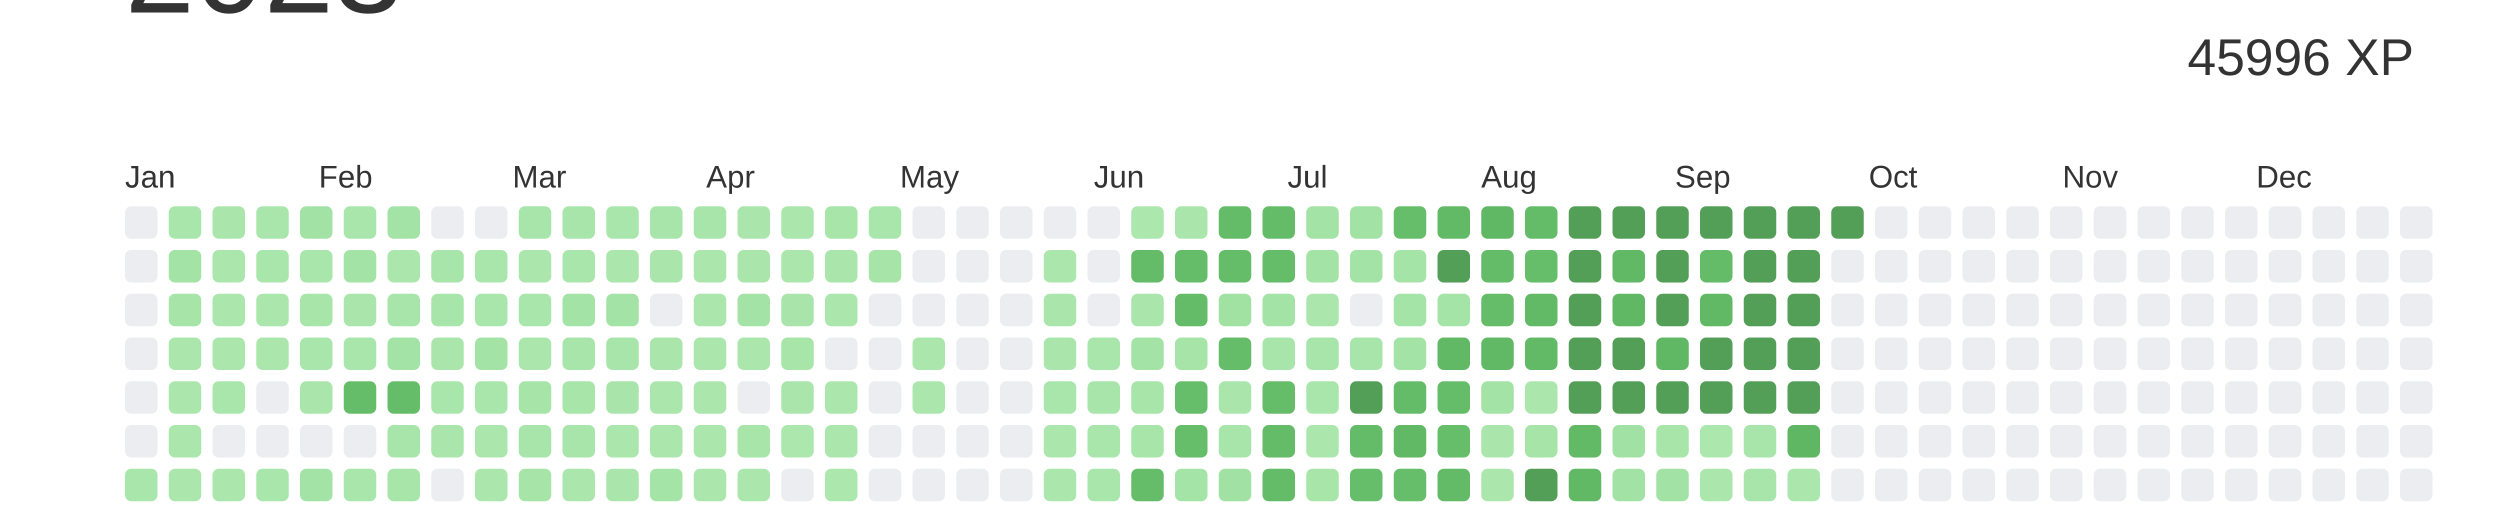
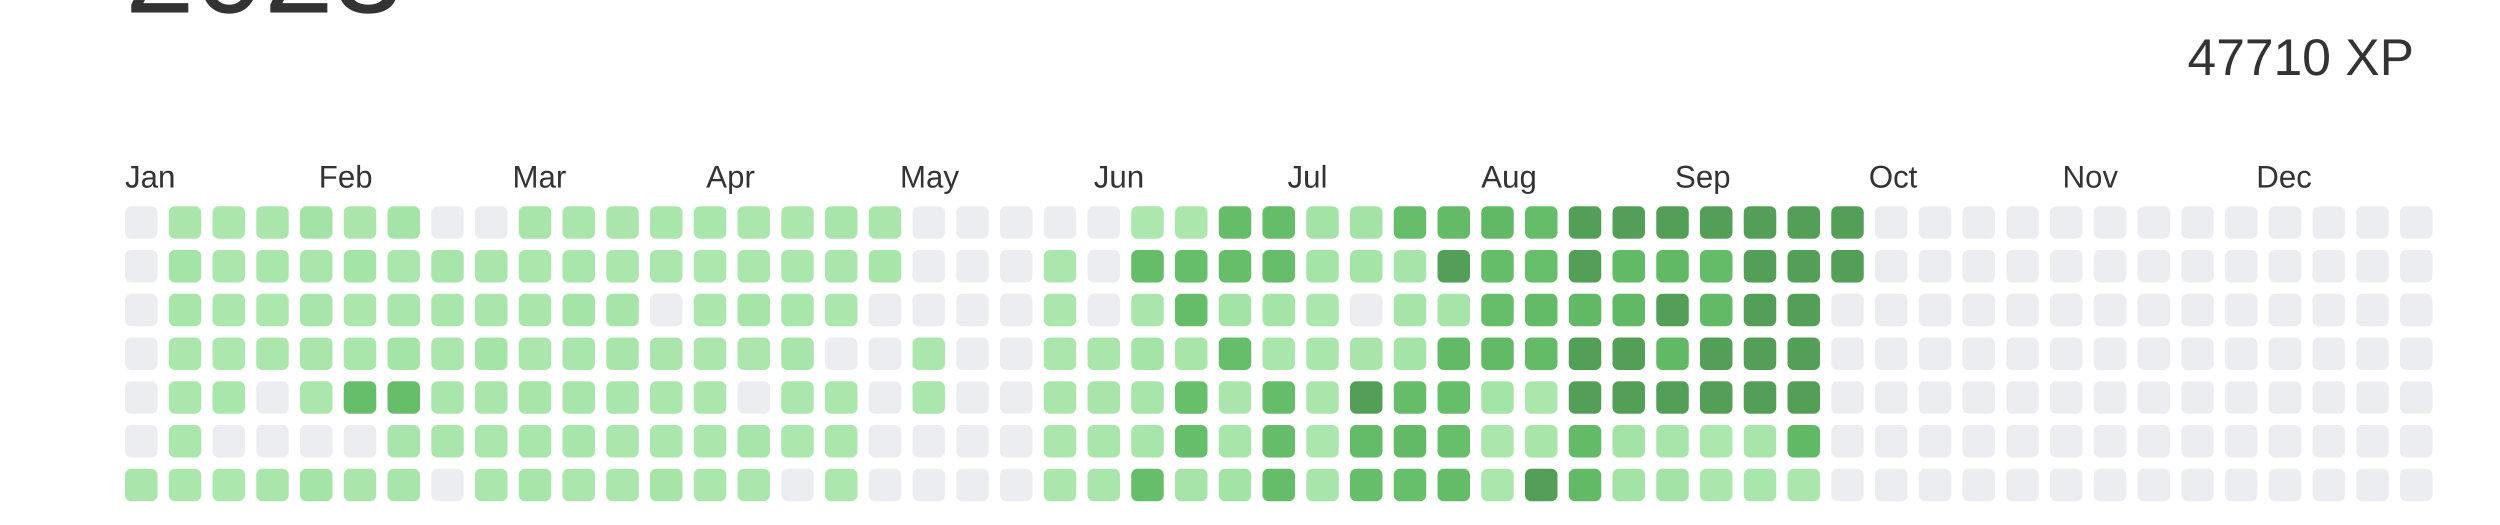
<svg xmlns="http://www.w3.org/2000/svg" baseProfile="full" height="42mm" version="1.1" viewBox="0,0,200,42" width="200mm">
  <defs />
  <rect fill="#ffffff" height="42" width="200" x="0" y="0" />
  <text alignment-baseline="hanging" fill="#333333" style="font-size:10.0px; font-family:Arial;" x="10" y="1">2023</text>
-   <text alignment-baseline="hanging" fill="#333333" style="font-size:4.125px; font-family:Arial;" x="175" y="6">45996 XP</text>
+   <text alignment-baseline="hanging" fill="#333333" style="font-size:4.125px; font-family:Arial;" x="175" y="6">47710 XP</text>
  <text fill="#333333" style="font-size:2.5px; font-family:Arial" x="10.0" y="15">Jan</text>
  <text fill="#333333" style="font-size:2.5px; font-family:Arial" x="25.5" y="15">Feb</text>
  <text fill="#333333" style="font-size:2.5px; font-family:Arial" x="41.0" y="15">Mar</text>
  <text fill="#333333" style="font-size:2.5px; font-family:Arial" x="56.5" y="15">Apr</text>
  <text fill="#333333" style="font-size:2.5px; font-family:Arial" x="72.0" y="15">May</text>
  <text fill="#333333" style="font-size:2.5px; font-family:Arial" x="87.5" y="15">Jun</text>
  <text fill="#333333" style="font-size:2.5px; font-family:Arial" x="103.0" y="15">Jul</text>
  <text fill="#333333" style="font-size:2.5px; font-family:Arial" x="118.5" y="15">Aug</text>
  <text fill="#333333" style="font-size:2.5px; font-family:Arial" x="134.0" y="15">Sep</text>
  <text fill="#333333" style="font-size:2.5px; font-family:Arial" x="149.5" y="15">Oct</text>
  <text fill="#333333" style="font-size:2.5px; font-family:Arial" x="165.0" y="15">Nov</text>
  <text fill="#333333" style="font-size:2.5px; font-family:Arial" x="180.5" y="15">Dec</text>
  <rect fill="#EBEDF0" height="2.6" rx="0.5" ry="0.5" width="2.6" x="10.0" y="16.5" />
  <rect fill="#EBEDF0" height="2.6" rx="0.5" ry="0.5" width="2.6" x="10.0" y="20.0" />
  <rect fill="#EBEDF0" height="2.6" rx="0.5" ry="0.5" width="2.6" x="10.0" y="23.5" />
  <rect fill="#EBEDF0" height="2.6" rx="0.5" ry="0.5" width="2.6" x="10.0" y="27.0" />
  <rect fill="#EBEDF0" height="2.6" rx="0.5" ry="0.5" width="2.6" x="10.0" y="30.5" />
  <rect fill="#EBEDF0" height="2.6" rx="0.5" ry="0.5" width="2.6" x="10.0" y="34.0" />
-   <rect fill="#a9e6ab" height="2.6" rx="0.5" ry="0.5" width="2.6" x="10.0" y="37.5" />
-   <rect fill="#a9e6ab" height="2.6" rx="0.5" ry="0.5" width="2.6" x="13.5" y="16.5" />
-   <rect fill="#a4e3a6" height="2.6" rx="0.5" ry="0.5" width="2.6" x="13.5" y="20.0" />
-   <rect fill="#a6e4a8" height="2.6" rx="0.5" ry="0.5" width="2.6" x="13.5" y="23.5" />
+   <rect fill="#aae6ac" height="2.6" rx="0.5" ry="0.5" width="2.6" x="10.0" y="37.5" />
+   <rect fill="#aae6ac" height="2.6" rx="0.5" ry="0.5" width="2.6" x="13.5" y="16.5" />
+   <rect fill="#a5e4a7" height="2.6" rx="0.5" ry="0.5" width="2.6" x="13.5" y="20.0" />
+   <rect fill="#a7e5a9" height="2.6" rx="0.5" ry="0.5" width="2.6" x="13.5" y="23.5" />
  <rect fill="#abe7ad" height="2.6" rx="0.5" ry="0.5" width="2.6" x="13.5" y="27.0" />
  <rect fill="#abe7ad" height="2.6" rx="0.5" ry="0.5" width="2.6" x="13.5" y="30.5" />
  <rect fill="#abe7ad" height="2.6" rx="0.5" ry="0.5" width="2.6" x="13.5" y="34.0" />
-   <rect fill="#abe6ad" height="2.6" rx="0.5" ry="0.5" width="2.6" x="13.5" y="37.5" />
-   <rect fill="#aae6ac" height="2.6" rx="0.5" ry="0.5" width="2.6" x="17.0" y="16.5" />
+   <rect fill="#abe7ad" height="2.6" rx="0.5" ry="0.5" width="2.6" x="13.5" y="37.5" />
+   <rect fill="#abe6ad" height="2.6" rx="0.5" ry="0.5" width="2.6" x="17.0" y="16.5" />
  <rect fill="#abe6ad" height="2.6" rx="0.5" ry="0.5" width="2.6" x="17.0" y="20.0" />
  <rect fill="#abe7ad" height="2.6" rx="0.5" ry="0.5" width="2.6" x="17.0" y="23.5" />
-   <rect fill="#abe7ad" height="2.6" rx="0.5" ry="0.5" width="2.6" x="17.0" y="27.0" />
+   <rect fill="#ace7ae" height="2.6" rx="0.5" ry="0.5" width="2.6" x="17.0" y="27.0" />
  <rect fill="#a9e6ab" height="2.6" rx="0.5" ry="0.5" width="2.6" x="17.0" y="30.5" />
  <rect fill="#EBEDF0" height="2.6" rx="0.5" ry="0.5" width="2.6" x="17.0" y="34.0" />
-   <rect fill="#abe7ad" height="2.6" rx="0.5" ry="0.5" width="2.6" x="17.0" y="37.5" />
-   <rect fill="#a9e6ab" height="2.6" rx="0.5" ry="0.5" width="2.6" x="20.5" y="16.5" />
+   <rect fill="#ace7ae" height="2.6" rx="0.5" ry="0.5" width="2.6" x="17.0" y="37.5" />
+   <rect fill="#aae6ac" height="2.6" rx="0.5" ry="0.5" width="2.6" x="20.5" y="16.5" />
  <rect fill="#a9e6ab" height="2.6" rx="0.5" ry="0.5" width="2.6" x="20.5" y="20.0" />
-   <rect fill="#abe7ad" height="2.6" rx="0.5" ry="0.5" width="2.6" x="20.5" y="23.5" />
+   <rect fill="#ace7ae" height="2.6" rx="0.5" ry="0.5" width="2.6" x="20.5" y="23.5" />
  <rect fill="#abe7ad" height="2.6" rx="0.5" ry="0.5" width="2.6" x="20.5" y="27.0" />
  <rect fill="#EBEDF0" height="2.6" rx="0.5" ry="0.5" width="2.6" x="20.5" y="30.5" />
  <rect fill="#EBEDF0" height="2.6" rx="0.5" ry="0.5" width="2.6" x="20.5" y="34.0" />
-   <rect fill="#a9e6ab" height="2.6" rx="0.5" ry="0.5" width="2.6" x="20.5" y="37.5" />
-   <rect fill="#a2e3a5" height="2.6" rx="0.5" ry="0.5" width="2.6" x="24.0" y="16.5" />
-   <rect fill="#a9e6ab" height="2.6" rx="0.5" ry="0.5" width="2.6" x="24.0" y="20.0" />
-   <rect fill="#a7e5a9" height="2.6" rx="0.5" ry="0.5" width="2.6" x="24.0" y="23.5" />
-   <rect fill="#a9e6ab" height="2.6" rx="0.5" ry="0.5" width="2.6" x="24.0" y="27.0" />
-   <rect fill="#aae6ac" height="2.6" rx="0.5" ry="0.5" width="2.6" x="24.0" y="30.5" />
+   <rect fill="#aae6ac" height="2.6" rx="0.5" ry="0.5" width="2.6" x="20.5" y="37.5" />
+   <rect fill="#a4e3a6" height="2.6" rx="0.5" ry="0.5" width="2.6" x="24.0" y="16.5" />
+   <rect fill="#aae6ac" height="2.6" rx="0.5" ry="0.5" width="2.6" x="24.0" y="20.0" />
+   <rect fill="#a8e5aa" height="2.6" rx="0.5" ry="0.5" width="2.6" x="24.0" y="23.5" />
+   <rect fill="#aae6ac" height="2.6" rx="0.5" ry="0.5" width="2.6" x="24.0" y="27.0" />
+   <rect fill="#abe6ad" height="2.6" rx="0.5" ry="0.5" width="2.6" x="24.0" y="30.5" />
  <rect fill="#EBEDF0" height="2.6" rx="0.5" ry="0.5" width="2.6" x="24.0" y="34.0" />
-   <rect fill="#a3e3a5" height="2.6" rx="0.5" ry="0.5" width="2.6" x="24.0" y="37.5" />
-   <rect fill="#a9e6ab" height="2.6" rx="0.5" ry="0.5" width="2.6" x="27.5" y="16.5" />
-   <rect fill="#a3e3a5" height="2.6" rx="0.5" ry="0.5" width="2.6" x="27.5" y="20.0" />
-   <rect fill="#aae6ac" height="2.6" rx="0.5" ry="0.5" width="2.6" x="27.5" y="23.5" />
+   <rect fill="#a4e4a7" height="2.6" rx="0.5" ry="0.5" width="2.6" x="24.0" y="37.5" />
+   <rect fill="#aae6ac" height="2.6" rx="0.5" ry="0.5" width="2.6" x="27.5" y="16.5" />
+   <rect fill="#a5e4a7" height="2.6" rx="0.5" ry="0.5" width="2.6" x="27.5" y="20.0" />
+   <rect fill="#abe6ad" height="2.6" rx="0.5" ry="0.5" width="2.6" x="27.5" y="23.5" />
  <rect fill="#a9e6ab" height="2.6" rx="0.5" ry="0.5" width="2.6" x="27.5" y="27.0" />
-   <rect fill="#65bd6a" height="2.6" rx="0.5" ry="0.5" width="2.6" x="27.5" y="30.5" />
+   <rect fill="#66be6a" height="2.6" rx="0.5" ry="0.5" width="2.6" x="27.5" y="30.5" />
  <rect fill="#EBEDF0" height="2.6" rx="0.5" ry="0.5" width="2.6" x="27.5" y="34.0" />
-   <rect fill="#a9e6ab" height="2.6" rx="0.5" ry="0.5" width="2.6" x="27.5" y="37.5" />
-   <rect fill="#a3e3a5" height="2.6" rx="0.5" ry="0.5" width="2.6" x="31.0" y="16.5" />
+   <rect fill="#aae6ac" height="2.6" rx="0.5" ry="0.5" width="2.6" x="27.5" y="37.5" />
+   <rect fill="#a5e4a7" height="2.6" rx="0.5" ry="0.5" width="2.6" x="31.0" y="16.5" />
  <rect fill="#abe7ad" height="2.6" rx="0.5" ry="0.5" width="2.6" x="31.0" y="20.0" />
-   <rect fill="#a8e5aa" height="2.6" rx="0.5" ry="0.5" width="2.6" x="31.0" y="23.5" />
-   <rect fill="#a3e3a5" height="2.6" rx="0.5" ry="0.5" width="2.6" x="31.0" y="27.0" />
-   <rect fill="#65bd6a" height="2.6" rx="0.5" ry="0.5" width="2.6" x="31.0" y="30.5" />
-   <rect fill="#a7e5aa" height="2.6" rx="0.5" ry="0.5" width="2.6" x="31.0" y="34.0" />
-   <rect fill="#a7e5a9" height="2.6" rx="0.5" ry="0.5" width="2.6" x="31.0" y="37.5" />
+   <rect fill="#a9e6ab" height="2.6" rx="0.5" ry="0.5" width="2.6" x="31.0" y="23.5" />
+   <rect fill="#a4e4a7" height="2.6" rx="0.5" ry="0.5" width="2.6" x="31.0" y="27.0" />
+   <rect fill="#66be6a" height="2.6" rx="0.5" ry="0.5" width="2.6" x="31.0" y="30.5" />
+   <rect fill="#a8e5aa" height="2.6" rx="0.5" ry="0.5" width="2.6" x="31.0" y="34.0" />
+   <rect fill="#a7e5aa" height="2.6" rx="0.5" ry="0.5" width="2.6" x="31.0" y="37.5" />
  <rect fill="#EBEDF0" height="2.6" rx="0.5" ry="0.5" width="2.6" x="34.5" y="16.5" />
-   <rect fill="#a8e5aa" height="2.6" rx="0.5" ry="0.5" width="2.6" x="34.5" y="20.0" />
-   <rect fill="#a8e5aa" height="2.6" rx="0.5" ry="0.5" width="2.6" x="34.5" y="23.5" />
-   <rect fill="#aae6ac" height="2.6" rx="0.5" ry="0.5" width="2.6" x="34.5" y="27.0" />
-   <rect fill="#a9e6ab" height="2.6" rx="0.5" ry="0.5" width="2.6" x="34.5" y="30.5" />
+   <rect fill="#a8e5ab" height="2.6" rx="0.5" ry="0.5" width="2.6" x="34.5" y="20.0" />
+   <rect fill="#a9e6ab" height="2.6" rx="0.5" ry="0.5" width="2.6" x="34.5" y="23.5" />
+   <rect fill="#abe6ad" height="2.6" rx="0.5" ry="0.5" width="2.6" x="34.5" y="27.0" />
+   <rect fill="#aae6ac" height="2.6" rx="0.5" ry="0.5" width="2.6" x="34.5" y="30.5" />
  <rect fill="#aae6ac" height="2.6" rx="0.5" ry="0.5" width="2.6" x="34.5" y="34.0" />
  <rect fill="#EBEDF0" height="2.6" rx="0.5" ry="0.5" width="2.6" x="34.5" y="37.5" />
  <rect fill="#EBEDF0" height="2.6" rx="0.5" ry="0.5" width="2.6" x="38.0" y="16.5" />
-   <rect fill="#a9e6ab" height="2.6" rx="0.5" ry="0.5" width="2.6" x="38.0" y="20.0" />
-   <rect fill="#a9e6ac" height="2.6" rx="0.5" ry="0.5" width="2.6" x="38.0" y="23.5" />
-   <rect fill="#a3e3a5" height="2.6" rx="0.5" ry="0.5" width="2.6" x="38.0" y="27.0" />
-   <rect fill="#a9e6ab" height="2.6" rx="0.5" ry="0.5" width="2.6" x="38.0" y="30.5" />
+   <rect fill="#aae6ac" height="2.6" rx="0.5" ry="0.5" width="2.6" x="38.0" y="20.0" />
+   <rect fill="#aae6ac" height="2.6" rx="0.5" ry="0.5" width="2.6" x="38.0" y="23.5" />
+   <rect fill="#a5e4a7" height="2.6" rx="0.5" ry="0.5" width="2.6" x="38.0" y="27.0" />
+   <rect fill="#aae6ac" height="2.6" rx="0.5" ry="0.5" width="2.6" x="38.0" y="30.5" />
  <rect fill="#abe7ad" height="2.6" rx="0.5" ry="0.5" width="2.6" x="38.0" y="34.0" />
  <rect fill="#abe6ad" height="2.6" rx="0.5" ry="0.5" width="2.6" x="38.0" y="37.5" />
-   <rect fill="#a7e5aa" height="2.6" rx="0.5" ry="0.5" width="2.6" x="41.5" y="16.5" />
-   <rect fill="#abe6ad" height="2.6" rx="0.5" ry="0.5" width="2.6" x="41.5" y="20.0" />
-   <rect fill="#a9e6ab" height="2.6" rx="0.5" ry="0.5" width="2.6" x="41.5" y="23.5" />
+   <rect fill="#a8e5aa" height="2.6" rx="0.5" ry="0.5" width="2.6" x="41.5" y="16.5" />
+   <rect fill="#abe7ad" height="2.6" rx="0.5" ry="0.5" width="2.6" x="41.5" y="20.0" />
+   <rect fill="#aae6ac" height="2.6" rx="0.5" ry="0.5" width="2.6" x="41.5" y="23.5" />
  <rect fill="#abe7ad" height="2.6" rx="0.5" ry="0.5" width="2.6" x="41.5" y="27.0" />
-   <rect fill="#a6e4a8" height="2.6" rx="0.5" ry="0.5" width="2.6" x="41.5" y="30.5" />
-   <rect fill="#a8e5aa" height="2.6" rx="0.5" ry="0.5" width="2.6" x="41.5" y="34.0" />
-   <rect fill="#a6e4a8" height="2.6" rx="0.5" ry="0.5" width="2.6" x="41.5" y="37.5" />
-   <rect fill="#a8e5aa" height="2.6" rx="0.5" ry="0.5" width="2.6" x="45.0" y="16.5" />
+   <rect fill="#a7e5a9" height="2.6" rx="0.5" ry="0.5" width="2.6" x="41.5" y="30.5" />
+   <rect fill="#a9e6ab" height="2.6" rx="0.5" ry="0.5" width="2.6" x="41.5" y="34.0" />
+   <rect fill="#a7e5a9" height="2.6" rx="0.5" ry="0.5" width="2.6" x="41.5" y="37.5" />
+   <rect fill="#a9e6ab" height="2.6" rx="0.5" ry="0.5" width="2.6" x="45.0" y="16.5" />
  <rect fill="#a9e6ab" height="2.6" rx="0.5" ry="0.5" width="2.6" x="45.0" y="20.0" />
-   <rect fill="#a3e3a5" height="2.6" rx="0.5" ry="0.5" width="2.6" x="45.0" y="23.5" />
-   <rect fill="#a8e5ab" height="2.6" rx="0.5" ry="0.5" width="2.6" x="45.0" y="27.0" />
-   <rect fill="#a7e5a9" height="2.6" rx="0.5" ry="0.5" width="2.6" x="45.0" y="30.5" />
+   <rect fill="#a4e4a7" height="2.6" rx="0.5" ry="0.5" width="2.6" x="45.0" y="23.5" />
+   <rect fill="#a9e6ab" height="2.6" rx="0.5" ry="0.5" width="2.6" x="45.0" y="27.0" />
+   <rect fill="#a8e5aa" height="2.6" rx="0.5" ry="0.5" width="2.6" x="45.0" y="30.5" />
  <rect fill="#a8e5aa" height="2.6" rx="0.5" ry="0.5" width="2.6" x="45.0" y="34.0" />
  <rect fill="#abe7ad" height="2.6" rx="0.5" ry="0.5" width="2.6" x="45.0" y="37.5" />
-   <rect fill="#a9e6ab" height="2.6" rx="0.5" ry="0.5" width="2.6" x="48.5" y="16.5" />
+   <rect fill="#aae6ac" height="2.6" rx="0.5" ry="0.5" width="2.6" x="48.5" y="16.5" />
  <rect fill="#abe7ad" height="2.6" rx="0.5" ry="0.5" width="2.6" x="48.5" y="20.0" />
-   <rect fill="#a4e3a6" height="2.6" rx="0.5" ry="0.5" width="2.6" x="48.5" y="23.5" />
-   <rect fill="#a7e5aa" height="2.6" rx="0.5" ry="0.5" width="2.6" x="48.5" y="27.0" />
-   <rect fill="#a9e5ab" height="2.6" rx="0.5" ry="0.5" width="2.6" x="48.5" y="30.5" />
+   <rect fill="#a6e4a8" height="2.6" rx="0.5" ry="0.5" width="2.6" x="48.5" y="23.5" />
+   <rect fill="#a8e5aa" height="2.6" rx="0.5" ry="0.5" width="2.6" x="48.5" y="27.0" />
+   <rect fill="#a9e6ab" height="2.6" rx="0.5" ry="0.5" width="2.6" x="48.5" y="30.5" />
  <rect fill="#abe7ad" height="2.6" rx="0.5" ry="0.5" width="2.6" x="48.5" y="34.0" />
-   <rect fill="#aae6ac" height="2.6" rx="0.5" ry="0.5" width="2.6" x="48.5" y="37.5" />
-   <rect fill="#a8e5aa" height="2.6" rx="0.5" ry="0.5" width="2.6" x="52.0" y="16.5" />
-   <rect fill="#aae6ac" height="2.6" rx="0.5" ry="0.5" width="2.6" x="52.0" y="20.0" />
+   <rect fill="#abe6ad" height="2.6" rx="0.5" ry="0.5" width="2.6" x="48.5" y="37.5" />
+   <rect fill="#a9e6ab" height="2.6" rx="0.5" ry="0.5" width="2.6" x="52.0" y="16.5" />
+   <rect fill="#abe6ad" height="2.6" rx="0.5" ry="0.5" width="2.6" x="52.0" y="20.0" />
  <rect fill="#EBEDF0" height="2.6" rx="0.5" ry="0.5" width="2.6" x="52.0" y="23.5" />
  <rect fill="#aae6ac" height="2.6" rx="0.5" ry="0.5" width="2.6" x="52.0" y="27.0" />
  <rect fill="#abe7ad" height="2.6" rx="0.5" ry="0.5" width="2.6" x="52.0" y="30.5" />
  <rect fill="#abe6ad" height="2.6" rx="0.5" ry="0.5" width="2.6" x="52.0" y="34.0" />
-   <rect fill="#a5e4a7" height="2.6" rx="0.5" ry="0.5" width="2.6" x="52.0" y="37.5" />
-   <rect fill="#a8e5aa" height="2.6" rx="0.5" ry="0.5" width="2.6" x="55.5" y="16.5" />
-   <rect fill="#abe7ad" height="2.6" rx="0.5" ry="0.5" width="2.6" x="55.5" y="20.0" />
+   <rect fill="#a6e4a8" height="2.6" rx="0.5" ry="0.5" width="2.6" x="52.0" y="37.5" />
+   <rect fill="#a9e6ab" height="2.6" rx="0.5" ry="0.5" width="2.6" x="55.5" y="16.5" />
+   <rect fill="#ace7ae" height="2.6" rx="0.5" ry="0.5" width="2.6" x="55.5" y="20.0" />
  <rect fill="#abe7ad" height="2.6" rx="0.5" ry="0.5" width="2.6" x="55.5" y="23.5" />
  <rect fill="#abe6ad" height="2.6" rx="0.5" ry="0.5" width="2.6" x="55.5" y="27.0" />
  <rect fill="#abe7ad" height="2.6" rx="0.5" ry="0.5" width="2.6" x="55.5" y="30.5" />
  <rect fill="#abe7ad" height="2.6" rx="0.5" ry="0.5" width="2.6" x="55.5" y="34.0" />
  <rect fill="#abe7ad" height="2.6" rx="0.5" ry="0.5" width="2.6" x="55.5" y="37.5" />
-   <rect fill="#aae6ac" height="2.6" rx="0.5" ry="0.5" width="2.6" x="59.0" y="16.5" />
-   <rect fill="#aae6ac" height="2.6" rx="0.5" ry="0.5" width="2.6" x="59.0" y="20.0" />
-   <rect fill="#a4e3a6" height="2.6" rx="0.5" ry="0.5" width="2.6" x="59.0" y="23.5" />
+   <rect fill="#abe6ad" height="2.6" rx="0.5" ry="0.5" width="2.6" x="59.0" y="16.5" />
+   <rect fill="#abe6ad" height="2.6" rx="0.5" ry="0.5" width="2.6" x="59.0" y="20.0" />
+   <rect fill="#a6e4a8" height="2.6" rx="0.5" ry="0.5" width="2.6" x="59.0" y="23.5" />
  <rect fill="#abe7ad" height="2.6" rx="0.5" ry="0.5" width="2.6" x="59.0" y="27.0" />
  <rect fill="#EBEDF0" height="2.6" rx="0.5" ry="0.5" width="2.6" x="59.0" y="30.5" />
-   <rect fill="#a7e5a9" height="2.6" rx="0.5" ry="0.5" width="2.6" x="59.0" y="34.0" />
+   <rect fill="#a8e5aa" height="2.6" rx="0.5" ry="0.5" width="2.6" x="59.0" y="34.0" />
  <rect fill="#abe7ad" height="2.6" rx="0.5" ry="0.5" width="2.6" x="59.0" y="37.5" />
  <rect fill="#abe7ad" height="2.6" rx="0.5" ry="0.5" width="2.6" x="62.5" y="16.5" />
  <rect fill="#abe7ad" height="2.6" rx="0.5" ry="0.5" width="2.6" x="62.5" y="20.0" />
-   <rect fill="#a9e5ab" height="2.6" rx="0.5" ry="0.5" width="2.6" x="62.5" y="23.5" />
-   <rect fill="#a7e5a9" height="2.6" rx="0.5" ry="0.5" width="2.6" x="62.5" y="27.0" />
-   <rect fill="#aae6ac" height="2.6" rx="0.5" ry="0.5" width="2.6" x="62.5" y="30.5" />
+   <rect fill="#a9e6ab" height="2.6" rx="0.5" ry="0.5" width="2.6" x="62.5" y="23.5" />
+   <rect fill="#a8e5aa" height="2.6" rx="0.5" ry="0.5" width="2.6" x="62.5" y="27.0" />
+   <rect fill="#abe6ad" height="2.6" rx="0.5" ry="0.5" width="2.6" x="62.5" y="30.5" />
  <rect fill="#ace7ae" height="2.6" rx="0.5" ry="0.5" width="2.6" x="62.5" y="34.0" />
  <rect fill="#EBEDF0" height="2.6" rx="0.5" ry="0.5" width="2.6" x="62.5" y="37.5" />
-   <rect fill="#a7e5a9" height="2.6" rx="0.5" ry="0.5" width="2.6" x="66.0" y="16.5" />
+   <rect fill="#a8e5aa" height="2.6" rx="0.5" ry="0.5" width="2.6" x="66.0" y="16.5" />
  <rect fill="#aae6ac" height="2.6" rx="0.5" ry="0.5" width="2.6" x="66.0" y="20.0" />
  <rect fill="#abe7ad" height="2.6" rx="0.5" ry="0.5" width="2.6" x="66.0" y="23.5" />
  <rect fill="#EBEDF0" height="2.6" rx="0.5" ry="0.5" width="2.6" x="66.0" y="27.0" />
-   <rect fill="#abe6ad" height="2.6" rx="0.5" ry="0.5" width="2.6" x="66.0" y="30.5" />
+   <rect fill="#abe7ad" height="2.6" rx="0.5" ry="0.5" width="2.6" x="66.0" y="30.5" />
  <rect fill="#abe6ad" height="2.6" rx="0.5" ry="0.5" width="2.6" x="66.0" y="34.0" />
  <rect fill="#ace7ae" height="2.6" rx="0.5" ry="0.5" width="2.6" x="66.0" y="37.5" />
-   <rect fill="#a9e6ab" height="2.6" rx="0.5" ry="0.5" width="2.6" x="69.5" y="16.5" />
-   <rect fill="#a6e4a8" height="2.6" rx="0.5" ry="0.5" width="2.6" x="69.5" y="20.0" />
+   <rect fill="#aae6ac" height="2.6" rx="0.5" ry="0.5" width="2.6" x="69.5" y="16.5" />
+   <rect fill="#a7e5a9" height="2.6" rx="0.5" ry="0.5" width="2.6" x="69.5" y="20.0" />
  <rect fill="#EBEDF0" height="2.6" rx="0.5" ry="0.5" width="2.6" x="69.5" y="23.5" />
  <rect fill="#EBEDF0" height="2.6" rx="0.5" ry="0.5" width="2.6" x="69.5" y="27.0" />
  <rect fill="#EBEDF0" height="2.6" rx="0.5" ry="0.5" width="2.6" x="69.5" y="30.5" />
  <rect fill="#EBEDF0" height="2.6" rx="0.5" ry="0.5" width="2.6" x="69.5" y="34.0" />
  <rect fill="#EBEDF0" height="2.6" rx="0.5" ry="0.5" width="2.6" x="69.5" y="37.5" />
  <rect fill="#EBEDF0" height="2.6" rx="0.5" ry="0.5" width="2.6" x="73.0" y="16.5" />
  <rect fill="#EBEDF0" height="2.6" rx="0.5" ry="0.5" width="2.6" x="73.0" y="20.0" />
  <rect fill="#EBEDF0" height="2.6" rx="0.5" ry="0.5" width="2.6" x="73.0" y="23.5" />
  <rect fill="#abe7ad" height="2.6" rx="0.5" ry="0.5" width="2.6" x="73.0" y="27.0" />
  <rect fill="#abe7ad" height="2.6" rx="0.5" ry="0.5" width="2.6" x="73.0" y="30.5" />
  <rect fill="#EBEDF0" height="2.6" rx="0.5" ry="0.5" width="2.6" x="73.0" y="34.0" />
  <rect fill="#EBEDF0" height="2.6" rx="0.5" ry="0.5" width="2.6" x="73.0" y="37.5" />
  <rect fill="#EBEDF0" height="2.6" rx="0.5" ry="0.5" width="2.6" x="76.5" y="16.5" />
  <rect fill="#EBEDF0" height="2.6" rx="0.5" ry="0.5" width="2.6" x="76.5" y="20.0" />
  <rect fill="#EBEDF0" height="2.6" rx="0.5" ry="0.5" width="2.6" x="76.5" y="23.5" />
  <rect fill="#EBEDF0" height="2.6" rx="0.5" ry="0.5" width="2.6" x="76.5" y="27.0" />
  <rect fill="#EBEDF0" height="2.6" rx="0.5" ry="0.5" width="2.6" x="76.5" y="30.5" />
  <rect fill="#EBEDF0" height="2.6" rx="0.5" ry="0.5" width="2.6" x="76.5" y="34.0" />
  <rect fill="#EBEDF0" height="2.6" rx="0.5" ry="0.5" width="2.6" x="76.5" y="37.5" />
  <rect fill="#EBEDF0" height="2.6" rx="0.5" ry="0.5" width="2.6" x="80.0" y="16.5" />
  <rect fill="#EBEDF0" height="2.6" rx="0.5" ry="0.5" width="2.6" x="80.0" y="20.0" />
  <rect fill="#EBEDF0" height="2.6" rx="0.5" ry="0.5" width="2.6" x="80.0" y="23.5" />
  <rect fill="#EBEDF0" height="2.6" rx="0.5" ry="0.5" width="2.6" x="80.0" y="27.0" />
  <rect fill="#EBEDF0" height="2.6" rx="0.5" ry="0.5" width="2.6" x="80.0" y="30.5" />
  <rect fill="#EBEDF0" height="2.6" rx="0.5" ry="0.5" width="2.6" x="80.0" y="34.0" />
  <rect fill="#EBEDF0" height="2.6" rx="0.5" ry="0.5" width="2.6" x="80.0" y="37.5" />
  <rect fill="#EBEDF0" height="2.6" rx="0.5" ry="0.5" width="2.6" x="83.5" y="16.5" />
  <rect fill="#abe7ad" height="2.6" rx="0.5" ry="0.5" width="2.6" x="83.5" y="20.0" />
-   <rect fill="#aae6ac" height="2.6" rx="0.5" ry="0.5" width="2.6" x="83.5" y="23.5" />
-   <rect fill="#aae6ac" height="2.6" rx="0.5" ry="0.5" width="2.6" x="83.5" y="27.0" />
-   <rect fill="#a9e6ab" height="2.6" rx="0.5" ry="0.5" width="2.6" x="83.5" y="30.5" />
+   <rect fill="#abe6ad" height="2.6" rx="0.5" ry="0.5" width="2.6" x="83.5" y="23.5" />
+   <rect fill="#abe6ad" height="2.6" rx="0.5" ry="0.5" width="2.6" x="83.5" y="27.0" />
+   <rect fill="#aae6ac" height="2.6" rx="0.5" ry="0.5" width="2.6" x="83.5" y="30.5" />
  <rect fill="#abe6ad" height="2.6" rx="0.5" ry="0.5" width="2.6" x="83.5" y="34.0" />
  <rect fill="#abe7ad" height="2.6" rx="0.5" ry="0.5" width="2.6" x="83.5" y="37.5" />
  <rect fill="#EBEDF0" height="2.6" rx="0.5" ry="0.5" width="2.6" x="87.0" y="16.5" />
  <rect fill="#EBEDF0" height="2.6" rx="0.5" ry="0.5" width="2.6" x="87.0" y="20.0" />
  <rect fill="#EBEDF0" height="2.6" rx="0.5" ry="0.5" width="2.6" x="87.0" y="23.5" />
-   <rect fill="#a9e6ac" height="2.6" rx="0.5" ry="0.5" width="2.6" x="87.0" y="27.0" />
-   <rect fill="#a8e5aa" height="2.6" rx="0.5" ry="0.5" width="2.6" x="87.0" y="30.5" />
+   <rect fill="#aae6ac" height="2.6" rx="0.5" ry="0.5" width="2.6" x="87.0" y="27.0" />
+   <rect fill="#a9e5ab" height="2.6" rx="0.5" ry="0.5" width="2.6" x="87.0" y="30.5" />
  <rect fill="#a9e6ab" height="2.6" rx="0.5" ry="0.5" width="2.6" x="87.0" y="34.0" />
-   <rect fill="#a9e6ab" height="2.6" rx="0.5" ry="0.5" width="2.6" x="87.0" y="37.5" />
+   <rect fill="#aae6ac" height="2.6" rx="0.5" ry="0.5" width="2.6" x="87.0" y="37.5" />
  <rect fill="#ace7ae" height="2.6" rx="0.5" ry="0.5" width="2.6" x="90.5" y="16.5" />
-   <rect fill="#64bc68" height="2.6" rx="0.5" ry="0.5" width="2.6" x="90.5" y="20.0" />
+   <rect fill="#65bd69" height="2.6" rx="0.5" ry="0.5" width="2.6" x="90.5" y="20.0" />
  <rect fill="#aae6ac" height="2.6" rx="0.5" ry="0.5" width="2.6" x="90.5" y="23.5" />
-   <rect fill="#a3e3a5" height="2.6" rx="0.5" ry="0.5" width="2.6" x="90.5" y="27.0" />
-   <rect fill="#a7e5a9" height="2.6" rx="0.5" ry="0.5" width="2.6" x="90.5" y="30.5" />
-   <rect fill="#a7e5a9" height="2.6" rx="0.5" ry="0.5" width="2.6" x="90.5" y="34.0" />
-   <rect fill="#65bd6a" height="2.6" rx="0.5" ry="0.5" width="2.6" x="90.5" y="37.5" />
-   <rect fill="#aae6ac" height="2.6" rx="0.5" ry="0.5" width="2.6" x="94.0" y="16.5" />
-   <rect fill="#65bd6a" height="2.6" rx="0.5" ry="0.5" width="2.6" x="94.0" y="20.0" />
-   <rect fill="#64bc69" height="2.6" rx="0.5" ry="0.5" width="2.6" x="94.0" y="23.5" />
-   <rect fill="#a6e4a8" height="2.6" rx="0.5" ry="0.5" width="2.6" x="94.0" y="27.0" />
-   <rect fill="#66be6b" height="2.6" rx="0.5" ry="0.5" width="2.6" x="94.0" y="30.5" />
-   <rect fill="#66be6a" height="2.6" rx="0.5" ry="0.5" width="2.6" x="94.0" y="34.0" />
-   <rect fill="#a5e4a7" height="2.6" rx="0.5" ry="0.5" width="2.6" x="94.0" y="37.5" />
-   <rect fill="#64bc68" height="2.6" rx="0.5" ry="0.5" width="2.6" x="97.5" y="16.5" />
-   <rect fill="#65bd6a" height="2.6" rx="0.5" ry="0.5" width="2.6" x="97.5" y="20.0" />
-   <rect fill="#a1e2a3" height="2.6" rx="0.5" ry="0.5" width="2.6" x="97.5" y="23.5" />
-   <rect fill="#65bd6a" height="2.6" rx="0.5" ry="0.5" width="2.6" x="97.5" y="27.0" />
+   <rect fill="#a4e4a7" height="2.6" rx="0.5" ry="0.5" width="2.6" x="90.5" y="27.0" />
+   <rect fill="#a8e5aa" height="2.6" rx="0.5" ry="0.5" width="2.6" x="90.5" y="30.5" />
+   <rect fill="#a8e5aa" height="2.6" rx="0.5" ry="0.5" width="2.6" x="90.5" y="34.0" />
+   <rect fill="#66be6b" height="2.6" rx="0.5" ry="0.5" width="2.6" x="90.5" y="37.5" />
+   <rect fill="#abe6ad" height="2.6" rx="0.5" ry="0.5" width="2.6" x="94.0" y="16.5" />
+   <rect fill="#66be6b" height="2.6" rx="0.5" ry="0.5" width="2.6" x="94.0" y="20.0" />
+   <rect fill="#65bd6a" height="2.6" rx="0.5" ry="0.5" width="2.6" x="94.0" y="23.5" />
+   <rect fill="#a7e5a9" height="2.6" rx="0.5" ry="0.5" width="2.6" x="94.0" y="27.0" />
+   <rect fill="#67bf6c" height="2.6" rx="0.5" ry="0.5" width="2.6" x="94.0" y="30.5" />
+   <rect fill="#66be6b" height="2.6" rx="0.5" ry="0.5" width="2.6" x="94.0" y="34.0" />
+   <rect fill="#a6e4a9" height="2.6" rx="0.5" ry="0.5" width="2.6" x="94.0" y="37.5" />
+   <rect fill="#65bc69" height="2.6" rx="0.5" ry="0.5" width="2.6" x="97.5" y="16.5" />
+   <rect fill="#66be6b" height="2.6" rx="0.5" ry="0.5" width="2.6" x="97.5" y="20.0" />
+   <rect fill="#a3e3a5" height="2.6" rx="0.5" ry="0.5" width="2.6" x="97.5" y="23.5" />
+   <rect fill="#66be6b" height="2.6" rx="0.5" ry="0.5" width="2.6" x="97.5" y="27.0" />
  <rect fill="#aae6ac" height="2.6" rx="0.5" ry="0.5" width="2.6" x="97.5" y="30.5" />
  <rect fill="#a8e5aa" height="2.6" rx="0.5" ry="0.5" width="2.6" x="97.5" y="34.0" />
-   <rect fill="#a1e2a4" height="2.6" rx="0.5" ry="0.5" width="2.6" x="97.5" y="37.5" />
-   <rect fill="#64bc69" height="2.6" rx="0.5" ry="0.5" width="2.6" x="101.0" y="16.5" />
-   <rect fill="#65bd6a" height="2.6" rx="0.5" ry="0.5" width="2.6" x="101.0" y="20.0" />
-   <rect fill="#a3e3a5" height="2.6" rx="0.5" ry="0.5" width="2.6" x="101.0" y="23.5" />
-   <rect fill="#a8e5aa" height="2.6" rx="0.5" ry="0.5" width="2.6" x="101.0" y="27.0" />
-   <rect fill="#65bc69" height="2.6" rx="0.5" ry="0.5" width="2.6" x="101.0" y="30.5" />
-   <rect fill="#64bb68" height="2.6" rx="0.5" ry="0.5" width="2.6" x="101.0" y="34.0" />
-   <rect fill="#64bc69" height="2.6" rx="0.5" ry="0.5" width="2.6" x="101.0" y="37.5" />
-   <rect fill="#a3e3a5" height="2.6" rx="0.5" ry="0.5" width="2.6" x="104.5" y="16.5" />
-   <rect fill="#a4e3a6" height="2.6" rx="0.5" ry="0.5" width="2.6" x="104.5" y="20.0" />
+   <rect fill="#a3e3a5" height="2.6" rx="0.5" ry="0.5" width="2.6" x="97.5" y="37.5" />
+   <rect fill="#65bd6a" height="2.6" rx="0.5" ry="0.5" width="2.6" x="101.0" y="16.5" />
+   <rect fill="#66be6b" height="2.6" rx="0.5" ry="0.5" width="2.6" x="101.0" y="20.0" />
+   <rect fill="#a5e4a7" height="2.6" rx="0.5" ry="0.5" width="2.6" x="101.0" y="23.5" />
+   <rect fill="#a9e6ab" height="2.6" rx="0.5" ry="0.5" width="2.6" x="101.0" y="27.0" />
+   <rect fill="#65bd6a" height="2.6" rx="0.5" ry="0.5" width="2.6" x="101.0" y="30.5" />
+   <rect fill="#65bc69" height="2.6" rx="0.5" ry="0.5" width="2.6" x="101.0" y="34.0" />
+   <rect fill="#65bd6a" height="2.6" rx="0.5" ry="0.5" width="2.6" x="101.0" y="37.5" />
+   <rect fill="#a4e3a6" height="2.6" rx="0.5" ry="0.5" width="2.6" x="104.5" y="16.5" />
+   <rect fill="#a5e4a7" height="2.6" rx="0.5" ry="0.5" width="2.6" x="104.5" y="20.0" />
  <rect fill="#abe7ad" height="2.6" rx="0.5" ry="0.5" width="2.6" x="104.5" y="23.5" />
-   <rect fill="#a8e5aa" height="2.6" rx="0.5" ry="0.5" width="2.6" x="104.5" y="27.0" />
-   <rect fill="#a9e6ab" height="2.6" rx="0.5" ry="0.5" width="2.6" x="104.5" y="30.5" />
+   <rect fill="#a9e6ab" height="2.6" rx="0.5" ry="0.5" width="2.6" x="104.5" y="27.0" />
+   <rect fill="#aae6ac" height="2.6" rx="0.5" ry="0.5" width="2.6" x="104.5" y="30.5" />
  <rect fill="#abe7ad" height="2.6" rx="0.5" ry="0.5" width="2.6" x="104.5" y="34.0" />
-   <rect fill="#a7e5a9" height="2.6" rx="0.5" ry="0.5" width="2.6" x="104.5" y="37.5" />
-   <rect fill="#a2e2a4" height="2.6" rx="0.5" ry="0.5" width="2.6" x="108.0" y="16.5" />
-   <rect fill="#a4e3a6" height="2.6" rx="0.5" ry="0.5" width="2.6" x="108.0" y="20.0" />
+   <rect fill="#a7e5aa" height="2.6" rx="0.5" ry="0.5" width="2.6" x="104.5" y="37.5" />
+   <rect fill="#a4e3a6" height="2.6" rx="0.5" ry="0.5" width="2.6" x="108.0" y="16.5" />
+   <rect fill="#a5e4a7" height="2.6" rx="0.5" ry="0.5" width="2.6" x="108.0" y="20.0" />
  <rect fill="#EBEDF0" height="2.6" rx="0.5" ry="0.5" width="2.6" x="108.0" y="23.5" />
-   <rect fill="#a8e5aa" height="2.6" rx="0.5" ry="0.5" width="2.6" x="108.0" y="27.0" />
+   <rect fill="#a9e5ab" height="2.6" rx="0.5" ry="0.5" width="2.6" x="108.0" y="27.0" />
  <rect fill="#549F57" height="2.6" rx="0.5" ry="0.5" width="2.6" x="108.0" y="30.5" />
-   <rect fill="#64bb68" height="2.6" rx="0.5" ry="0.5" width="2.6" x="108.0" y="34.0" />
+   <rect fill="#64bc69" height="2.6" rx="0.5" ry="0.5" width="2.6" x="108.0" y="34.0" />
  <rect fill="#66be6b" height="2.6" rx="0.5" ry="0.5" width="2.6" x="108.0" y="37.5" />
-   <rect fill="#66bd6a" height="2.6" rx="0.5" ry="0.5" width="2.6" x="111.5" y="16.5" />
-   <rect fill="#a5e4a7" height="2.6" rx="0.5" ry="0.5" width="2.6" x="111.5" y="20.0" />
-   <rect fill="#a4e4a7" height="2.6" rx="0.5" ry="0.5" width="2.6" x="111.5" y="23.5" />
-   <rect fill="#a3e3a5" height="2.6" rx="0.5" ry="0.5" width="2.6" x="111.5" y="27.0" />
-   <rect fill="#64bc69" height="2.6" rx="0.5" ry="0.5" width="2.6" x="111.5" y="30.5" />
-   <rect fill="#61b865" height="2.6" rx="0.5" ry="0.5" width="2.6" x="111.5" y="34.0" />
-   <rect fill="#66be6b" height="2.6" rx="0.5" ry="0.5" width="2.6" x="111.5" y="37.5" />
-   <rect fill="#62ba67" height="2.6" rx="0.5" ry="0.5" width="2.6" x="115.0" y="16.5" />
+   <rect fill="#66be6b" height="2.6" rx="0.5" ry="0.5" width="2.6" x="111.5" y="16.5" />
+   <rect fill="#a6e4a9" height="2.6" rx="0.5" ry="0.5" width="2.6" x="111.5" y="20.0" />
+   <rect fill="#a6e4a8" height="2.6" rx="0.5" ry="0.5" width="2.6" x="111.5" y="23.5" />
+   <rect fill="#a4e4a7" height="2.6" rx="0.5" ry="0.5" width="2.6" x="111.5" y="27.0" />
+   <rect fill="#65bd6a" height="2.6" rx="0.5" ry="0.5" width="2.6" x="111.5" y="30.5" />
+   <rect fill="#62ba67" height="2.6" rx="0.5" ry="0.5" width="2.6" x="111.5" y="34.0" />
+   <rect fill="#67bf6b" height="2.6" rx="0.5" ry="0.5" width="2.6" x="111.5" y="37.5" />
+   <rect fill="#63bb68" height="2.6" rx="0.5" ry="0.5" width="2.6" x="115.0" y="16.5" />
  <rect fill="#549F57" height="2.6" rx="0.5" ry="0.5" width="2.6" x="115.0" y="20.0" />
-   <rect fill="#a5e4a7" height="2.6" rx="0.5" ry="0.5" width="2.6" x="115.0" y="23.5" />
-   <rect fill="#61b966" height="2.6" rx="0.5" ry="0.5" width="2.6" x="115.0" y="27.0" />
-   <rect fill="#65bd6a" height="2.6" rx="0.5" ry="0.5" width="2.6" x="115.0" y="30.5" />
-   <rect fill="#66be6b" height="2.6" rx="0.5" ry="0.5" width="2.6" x="115.0" y="34.0" />
-   <rect fill="#63bb68" height="2.6" rx="0.5" ry="0.5" width="2.6" x="115.0" y="37.5" />
-   <rect fill="#60b764" height="2.6" rx="0.5" ry="0.5" width="2.6" x="118.5" y="16.5" />
-   <rect fill="#64bc69" height="2.6" rx="0.5" ry="0.5" width="2.6" x="118.5" y="20.0" />
-   <rect fill="#65bd6a" height="2.6" rx="0.5" ry="0.5" width="2.6" x="118.5" y="23.5" />
-   <rect fill="#61b865" height="2.6" rx="0.5" ry="0.5" width="2.6" x="118.5" y="27.0" />
-   <rect fill="#a4e3a6" height="2.6" rx="0.5" ry="0.5" width="2.6" x="118.5" y="30.5" />
-   <rect fill="#aae6ac" height="2.6" rx="0.5" ry="0.5" width="2.6" x="118.5" y="34.0" />
+   <rect fill="#a6e4a8" height="2.6" rx="0.5" ry="0.5" width="2.6" x="115.0" y="23.5" />
+   <rect fill="#62ba67" height="2.6" rx="0.5" ry="0.5" width="2.6" x="115.0" y="27.0" />
+   <rect fill="#66be6b" height="2.6" rx="0.5" ry="0.5" width="2.6" x="115.0" y="30.5" />
+   <rect fill="#67bf6b" height="2.6" rx="0.5" ry="0.5" width="2.6" x="115.0" y="34.0" />
+   <rect fill="#64bc69" height="2.6" rx="0.5" ry="0.5" width="2.6" x="115.0" y="37.5" />
+   <rect fill="#61b966" height="2.6" rx="0.5" ry="0.5" width="2.6" x="118.5" y="16.5" />
+   <rect fill="#65bd6a" height="2.6" rx="0.5" ry="0.5" width="2.6" x="118.5" y="20.0" />
+   <rect fill="#66bd6a" height="2.6" rx="0.5" ry="0.5" width="2.6" x="118.5" y="23.5" />
+   <rect fill="#62ba67" height="2.6" rx="0.5" ry="0.5" width="2.6" x="118.5" y="27.0" />
+   <rect fill="#a5e4a7" height="2.6" rx="0.5" ry="0.5" width="2.6" x="118.5" y="30.5" />
+   <rect fill="#abe6ad" height="2.6" rx="0.5" ry="0.5" width="2.6" x="118.5" y="34.0" />
  <rect fill="#abe7ad" height="2.6" rx="0.5" ry="0.5" width="2.6" x="118.5" y="37.5" />
-   <rect fill="#64bc69" height="2.6" rx="0.5" ry="0.5" width="2.6" x="122.0" y="16.5" />
-   <rect fill="#66be6b" height="2.6" rx="0.5" ry="0.5" width="2.6" x="122.0" y="20.0" />
-   <rect fill="#62ba67" height="2.6" rx="0.5" ry="0.5" width="2.6" x="122.0" y="23.5" />
-   <rect fill="#62ba67" height="2.6" rx="0.5" ry="0.5" width="2.6" x="122.0" y="27.0" />
+   <rect fill="#65bd6a" height="2.6" rx="0.5" ry="0.5" width="2.6" x="122.0" y="16.5" />
+   <rect fill="#67bf6b" height="2.6" rx="0.5" ry="0.5" width="2.6" x="122.0" y="20.0" />
+   <rect fill="#63bb68" height="2.6" rx="0.5" ry="0.5" width="2.6" x="122.0" y="23.5" />
+   <rect fill="#63bb68" height="2.6" rx="0.5" ry="0.5" width="2.6" x="122.0" y="27.0" />
  <rect fill="#abe7ad" height="2.6" rx="0.5" ry="0.5" width="2.6" x="122.0" y="30.5" />
-   <rect fill="#a6e4a8" height="2.6" rx="0.5" ry="0.5" width="2.6" x="122.0" y="34.0" />
+   <rect fill="#a7e5a9" height="2.6" rx="0.5" ry="0.5" width="2.6" x="122.0" y="34.0" />
  <rect fill="#549F57" height="2.6" rx="0.5" ry="0.5" width="2.6" x="122.0" y="37.5" />
  <rect fill="#549F57" height="2.6" rx="0.5" ry="0.5" width="2.6" x="125.5" y="16.5" />
  <rect fill="#549F57" height="2.6" rx="0.5" ry="0.5" width="2.6" x="125.5" y="20.0" />
-   <rect fill="#549F57" height="2.6" rx="0.5" ry="0.5" width="2.6" x="125.5" y="23.5" />
+   <rect fill="#61b966" height="2.6" rx="0.5" ry="0.5" width="2.6" x="125.5" y="23.5" />
  <rect fill="#549F57" height="2.6" rx="0.5" ry="0.5" width="2.6" x="125.5" y="27.0" />
  <rect fill="#549F57" height="2.6" rx="0.5" ry="0.5" width="2.6" x="125.5" y="30.5" />
-   <rect fill="#62ba67" height="2.6" rx="0.5" ry="0.5" width="2.6" x="125.5" y="34.0" />
-   <rect fill="#61b865" height="2.6" rx="0.5" ry="0.5" width="2.6" x="125.5" y="37.5" />
+   <rect fill="#63bb68" height="2.6" rx="0.5" ry="0.5" width="2.6" x="125.5" y="34.0" />
+   <rect fill="#62ba67" height="2.6" rx="0.5" ry="0.5" width="2.6" x="125.5" y="37.5" />
  <rect fill="#549F57" height="2.6" rx="0.5" ry="0.5" width="2.6" x="129.0" y="16.5" />
-   <rect fill="#61b865" height="2.6" rx="0.5" ry="0.5" width="2.6" x="129.0" y="20.0" />
-   <rect fill="#60b764" height="2.6" rx="0.5" ry="0.5" width="2.6" x="129.0" y="23.5" />
+   <rect fill="#62ba67" height="2.6" rx="0.5" ry="0.5" width="2.6" x="129.0" y="20.0" />
+   <rect fill="#61b966" height="2.6" rx="0.5" ry="0.5" width="2.6" x="129.0" y="23.5" />
  <rect fill="#549F57" height="2.6" rx="0.5" ry="0.5" width="2.6" x="129.0" y="27.0" />
  <rect fill="#549F57" height="2.6" rx="0.5" ry="0.5" width="2.6" x="129.0" y="30.5" />
-   <rect fill="#a1e2a4" height="2.6" rx="0.5" ry="0.5" width="2.6" x="129.0" y="34.0" />
-   <rect fill="#a2e3a5" height="2.6" rx="0.5" ry="0.5" width="2.6" x="129.0" y="37.5" />
+   <rect fill="#a3e3a5" height="2.6" rx="0.5" ry="0.5" width="2.6" x="129.0" y="34.0" />
+   <rect fill="#a4e3a6" height="2.6" rx="0.5" ry="0.5" width="2.6" x="129.0" y="37.5" />
  <rect fill="#549F57" height="2.6" rx="0.5" ry="0.5" width="2.6" x="132.5" y="16.5" />
-   <rect fill="#549F57" height="2.6" rx="0.5" ry="0.5" width="2.6" x="132.5" y="20.0" />
+   <rect fill="#61b966" height="2.6" rx="0.5" ry="0.5" width="2.6" x="132.5" y="20.0" />
  <rect fill="#549F57" height="2.6" rx="0.5" ry="0.5" width="2.6" x="132.5" y="23.5" />
-   <rect fill="#60b764" height="2.6" rx="0.5" ry="0.5" width="2.6" x="132.5" y="27.0" />
+   <rect fill="#61b966" height="2.6" rx="0.5" ry="0.5" width="2.6" x="132.5" y="27.0" />
  <rect fill="#549F57" height="2.6" rx="0.5" ry="0.5" width="2.6" x="132.5" y="30.5" />
-   <rect fill="#a7e5a9" height="2.6" rx="0.5" ry="0.5" width="2.6" x="132.5" y="34.0" />
-   <rect fill="#a2e2a4" height="2.6" rx="0.5" ry="0.5" width="2.6" x="132.5" y="37.5" />
+   <rect fill="#a8e5aa" height="2.6" rx="0.5" ry="0.5" width="2.6" x="132.5" y="34.0" />
+   <rect fill="#a4e3a6" height="2.6" rx="0.5" ry="0.5" width="2.6" x="132.5" y="37.5" />
  <rect fill="#549F57" height="2.6" rx="0.5" ry="0.5" width="2.6" x="136.0" y="16.5" />
-   <rect fill="#64bb68" height="2.6" rx="0.5" ry="0.5" width="2.6" x="136.0" y="20.0" />
-   <rect fill="#61b966" height="2.6" rx="0.5" ry="0.5" width="2.6" x="136.0" y="23.5" />
+   <rect fill="#64bc69" height="2.6" rx="0.5" ry="0.5" width="2.6" x="136.0" y="20.0" />
+   <rect fill="#62ba67" height="2.6" rx="0.5" ry="0.5" width="2.6" x="136.0" y="23.5" />
  <rect fill="#549F57" height="2.6" rx="0.5" ry="0.5" width="2.6" x="136.0" y="27.0" />
  <rect fill="#549F57" height="2.6" rx="0.5" ry="0.5" width="2.6" x="136.0" y="30.5" />
  <rect fill="#ace7ae" height="2.6" rx="0.5" ry="0.5" width="2.6" x="136.0" y="34.0" />
  <rect fill="#abe6ad" height="2.6" rx="0.5" ry="0.5" width="2.6" x="136.0" y="37.5" />
  <rect fill="#549F57" height="2.6" rx="0.5" ry="0.5" width="2.6" x="139.5" y="16.5" />
  <rect fill="#549F57" height="2.6" rx="0.5" ry="0.5" width="2.6" x="139.5" y="20.0" />
  <rect fill="#549F57" height="2.6" rx="0.5" ry="0.5" width="2.6" x="139.5" y="23.5" />
  <rect fill="#549F57" height="2.6" rx="0.5" ry="0.5" width="2.6" x="139.5" y="27.0" />
  <rect fill="#549F57" height="2.6" rx="0.5" ry="0.5" width="2.6" x="139.5" y="30.5" />
-   <rect fill="#a8e5aa" height="2.6" rx="0.5" ry="0.5" width="2.6" x="139.5" y="34.0" />
-   <rect fill="#a8e5aa" height="2.6" rx="0.5" ry="0.5" width="2.6" x="139.5" y="37.5" />
+   <rect fill="#a8e5ab" height="2.6" rx="0.5" ry="0.5" width="2.6" x="139.5" y="34.0" />
+   <rect fill="#a9e6ab" height="2.6" rx="0.5" ry="0.5" width="2.6" x="139.5" y="37.5" />
  <rect fill="#549F57" height="2.6" rx="0.5" ry="0.5" width="2.6" x="143.0" y="16.5" />
  <rect fill="#549F57" height="2.6" rx="0.5" ry="0.5" width="2.6" x="143.0" y="20.0" />
  <rect fill="#549F57" height="2.6" rx="0.5" ry="0.5" width="2.6" x="143.0" y="23.5" />
  <rect fill="#549F57" height="2.6" rx="0.5" ry="0.5" width="2.6" x="143.0" y="27.0" />
  <rect fill="#549F57" height="2.6" rx="0.5" ry="0.5" width="2.6" x="143.0" y="30.5" />
-   <rect fill="#5fb764" height="2.6" rx="0.5" ry="0.5" width="2.6" x="143.0" y="34.0" />
+   <rect fill="#61b966" height="2.6" rx="0.5" ry="0.5" width="2.6" x="143.0" y="34.0" />
  <rect fill="#abe7ad" height="2.6" rx="0.5" ry="0.5" width="2.6" x="143.0" y="37.5" />
  <rect fill="#549F57" height="2.6" rx="0.5" ry="0.5" width="2.6" x="146.5" y="16.5" />
-   <rect fill="#EBEDF0" height="2.6" rx="0.5" ry="0.5" width="2.6" x="146.5" y="20.0" />
+   <rect fill="#549F57" height="2.6" rx="0.5" ry="0.5" width="2.6" x="146.5" y="20.0" />
  <rect fill="#EBEDF0" height="2.6" rx="0.5" ry="0.5" width="2.6" x="146.5" y="23.5" />
  <rect fill="#EBEDF0" height="2.6" rx="0.5" ry="0.5" width="2.6" x="146.5" y="27.0" />
  <rect fill="#EBEDF0" height="2.6" rx="0.5" ry="0.5" width="2.6" x="146.5" y="30.5" />
  <rect fill="#EBEDF0" height="2.6" rx="0.5" ry="0.5" width="2.6" x="146.5" y="34.0" />
  <rect fill="#EBEDF0" height="2.6" rx="0.5" ry="0.5" width="2.6" x="146.5" y="37.5" />
  <rect fill="#EBEDF0" height="2.6" rx="0.5" ry="0.5" width="2.6" x="150.0" y="16.5" />
  <rect fill="#EBEDF0" height="2.6" rx="0.5" ry="0.5" width="2.6" x="150.0" y="20.0" />
  <rect fill="#EBEDF0" height="2.6" rx="0.5" ry="0.5" width="2.6" x="150.0" y="23.5" />
  <rect fill="#EBEDF0" height="2.6" rx="0.5" ry="0.5" width="2.6" x="150.0" y="27.0" />
  <rect fill="#EBEDF0" height="2.6" rx="0.5" ry="0.5" width="2.6" x="150.0" y="30.5" />
  <rect fill="#EBEDF0" height="2.6" rx="0.5" ry="0.5" width="2.6" x="150.0" y="34.0" />
  <rect fill="#EBEDF0" height="2.6" rx="0.5" ry="0.5" width="2.6" x="150.0" y="37.5" />
  <rect fill="#EBEDF0" height="2.6" rx="0.5" ry="0.5" width="2.6" x="153.5" y="16.5" />
  <rect fill="#EBEDF0" height="2.6" rx="0.5" ry="0.5" width="2.6" x="153.5" y="20.0" />
  <rect fill="#EBEDF0" height="2.6" rx="0.5" ry="0.5" width="2.6" x="153.5" y="23.5" />
  <rect fill="#EBEDF0" height="2.6" rx="0.5" ry="0.5" width="2.6" x="153.5" y="27.0" />
  <rect fill="#EBEDF0" height="2.6" rx="0.5" ry="0.5" width="2.6" x="153.5" y="30.5" />
  <rect fill="#EBEDF0" height="2.6" rx="0.5" ry="0.5" width="2.6" x="153.5" y="34.0" />
  <rect fill="#EBEDF0" height="2.6" rx="0.5" ry="0.5" width="2.6" x="153.5" y="37.5" />
  <rect fill="#EBEDF0" height="2.6" rx="0.5" ry="0.5" width="2.6" x="157.0" y="16.5" />
  <rect fill="#EBEDF0" height="2.6" rx="0.5" ry="0.5" width="2.6" x="157.0" y="20.0" />
  <rect fill="#EBEDF0" height="2.6" rx="0.5" ry="0.5" width="2.6" x="157.0" y="23.5" />
  <rect fill="#EBEDF0" height="2.6" rx="0.5" ry="0.5" width="2.6" x="157.0" y="27.0" />
  <rect fill="#EBEDF0" height="2.6" rx="0.5" ry="0.5" width="2.6" x="157.0" y="30.5" />
  <rect fill="#EBEDF0" height="2.6" rx="0.5" ry="0.5" width="2.6" x="157.0" y="34.0" />
  <rect fill="#EBEDF0" height="2.6" rx="0.5" ry="0.5" width="2.6" x="157.0" y="37.5" />
  <rect fill="#EBEDF0" height="2.6" rx="0.5" ry="0.5" width="2.6" x="160.5" y="16.5" />
  <rect fill="#EBEDF0" height="2.6" rx="0.5" ry="0.5" width="2.6" x="160.5" y="20.0" />
  <rect fill="#EBEDF0" height="2.6" rx="0.5" ry="0.5" width="2.6" x="160.5" y="23.5" />
  <rect fill="#EBEDF0" height="2.6" rx="0.5" ry="0.5" width="2.6" x="160.5" y="27.0" />
  <rect fill="#EBEDF0" height="2.6" rx="0.5" ry="0.5" width="2.6" x="160.5" y="30.5" />
  <rect fill="#EBEDF0" height="2.6" rx="0.5" ry="0.5" width="2.6" x="160.5" y="34.0" />
  <rect fill="#EBEDF0" height="2.6" rx="0.5" ry="0.5" width="2.6" x="160.5" y="37.5" />
  <rect fill="#EBEDF0" height="2.6" rx="0.5" ry="0.5" width="2.6" x="164.0" y="16.5" />
  <rect fill="#EBEDF0" height="2.6" rx="0.5" ry="0.5" width="2.6" x="164.0" y="20.0" />
  <rect fill="#EBEDF0" height="2.6" rx="0.5" ry="0.5" width="2.6" x="164.0" y="23.5" />
  <rect fill="#EBEDF0" height="2.6" rx="0.5" ry="0.5" width="2.6" x="164.0" y="27.0" />
  <rect fill="#EBEDF0" height="2.6" rx="0.5" ry="0.5" width="2.6" x="164.0" y="30.5" />
  <rect fill="#EBEDF0" height="2.6" rx="0.5" ry="0.5" width="2.6" x="164.0" y="34.0" />
  <rect fill="#EBEDF0" height="2.6" rx="0.5" ry="0.5" width="2.6" x="164.0" y="37.5" />
  <rect fill="#EBEDF0" height="2.6" rx="0.5" ry="0.5" width="2.6" x="167.5" y="16.5" />
  <rect fill="#EBEDF0" height="2.6" rx="0.5" ry="0.5" width="2.6" x="167.5" y="20.0" />
  <rect fill="#EBEDF0" height="2.6" rx="0.5" ry="0.5" width="2.6" x="167.5" y="23.5" />
  <rect fill="#EBEDF0" height="2.6" rx="0.5" ry="0.5" width="2.6" x="167.5" y="27.0" />
  <rect fill="#EBEDF0" height="2.6" rx="0.5" ry="0.5" width="2.6" x="167.5" y="30.5" />
  <rect fill="#EBEDF0" height="2.6" rx="0.5" ry="0.5" width="2.6" x="167.5" y="34.0" />
  <rect fill="#EBEDF0" height="2.6" rx="0.5" ry="0.5" width="2.6" x="167.5" y="37.5" />
  <rect fill="#EBEDF0" height="2.6" rx="0.5" ry="0.5" width="2.6" x="171.0" y="16.5" />
  <rect fill="#EBEDF0" height="2.6" rx="0.5" ry="0.5" width="2.6" x="171.0" y="20.0" />
  <rect fill="#EBEDF0" height="2.6" rx="0.5" ry="0.5" width="2.6" x="171.0" y="23.5" />
  <rect fill="#EBEDF0" height="2.6" rx="0.5" ry="0.5" width="2.6" x="171.0" y="27.0" />
  <rect fill="#EBEDF0" height="2.6" rx="0.5" ry="0.5" width="2.6" x="171.0" y="30.5" />
  <rect fill="#EBEDF0" height="2.6" rx="0.5" ry="0.5" width="2.6" x="171.0" y="34.0" />
  <rect fill="#EBEDF0" height="2.6" rx="0.5" ry="0.5" width="2.6" x="171.0" y="37.5" />
  <rect fill="#EBEDF0" height="2.6" rx="0.5" ry="0.5" width="2.6" x="174.5" y="16.5" />
  <rect fill="#EBEDF0" height="2.6" rx="0.5" ry="0.5" width="2.6" x="174.5" y="20.0" />
  <rect fill="#EBEDF0" height="2.6" rx="0.5" ry="0.5" width="2.6" x="174.5" y="23.5" />
  <rect fill="#EBEDF0" height="2.6" rx="0.5" ry="0.5" width="2.6" x="174.5" y="27.0" />
  <rect fill="#EBEDF0" height="2.6" rx="0.5" ry="0.5" width="2.6" x="174.5" y="30.5" />
  <rect fill="#EBEDF0" height="2.6" rx="0.5" ry="0.5" width="2.6" x="174.5" y="34.0" />
  <rect fill="#EBEDF0" height="2.6" rx="0.5" ry="0.5" width="2.6" x="174.5" y="37.5" />
  <rect fill="#EBEDF0" height="2.6" rx="0.5" ry="0.5" width="2.6" x="178.0" y="16.5" />
  <rect fill="#EBEDF0" height="2.6" rx="0.5" ry="0.5" width="2.6" x="178.0" y="20.0" />
  <rect fill="#EBEDF0" height="2.6" rx="0.5" ry="0.5" width="2.6" x="178.0" y="23.5" />
  <rect fill="#EBEDF0" height="2.6" rx="0.5" ry="0.5" width="2.6" x="178.0" y="27.0" />
  <rect fill="#EBEDF0" height="2.6" rx="0.5" ry="0.5" width="2.6" x="178.0" y="30.5" />
  <rect fill="#EBEDF0" height="2.6" rx="0.5" ry="0.5" width="2.6" x="178.0" y="34.0" />
  <rect fill="#EBEDF0" height="2.6" rx="0.5" ry="0.5" width="2.6" x="178.0" y="37.5" />
  <rect fill="#EBEDF0" height="2.6" rx="0.5" ry="0.5" width="2.6" x="181.5" y="16.5" />
  <rect fill="#EBEDF0" height="2.6" rx="0.5" ry="0.5" width="2.6" x="181.5" y="20.0" />
  <rect fill="#EBEDF0" height="2.6" rx="0.5" ry="0.5" width="2.6" x="181.5" y="23.5" />
  <rect fill="#EBEDF0" height="2.6" rx="0.5" ry="0.5" width="2.6" x="181.5" y="27.0" />
  <rect fill="#EBEDF0" height="2.6" rx="0.5" ry="0.5" width="2.6" x="181.5" y="30.5" />
  <rect fill="#EBEDF0" height="2.6" rx="0.5" ry="0.5" width="2.6" x="181.5" y="34.0" />
  <rect fill="#EBEDF0" height="2.6" rx="0.5" ry="0.5" width="2.6" x="181.5" y="37.5" />
  <rect fill="#EBEDF0" height="2.6" rx="0.5" ry="0.5" width="2.6" x="185.0" y="16.5" />
  <rect fill="#EBEDF0" height="2.6" rx="0.5" ry="0.5" width="2.6" x="185.0" y="20.0" />
  <rect fill="#EBEDF0" height="2.6" rx="0.5" ry="0.5" width="2.6" x="185.0" y="23.5" />
  <rect fill="#EBEDF0" height="2.6" rx="0.5" ry="0.5" width="2.6" x="185.0" y="27.0" />
  <rect fill="#EBEDF0" height="2.6" rx="0.5" ry="0.5" width="2.6" x="185.0" y="30.5" />
  <rect fill="#EBEDF0" height="2.6" rx="0.5" ry="0.5" width="2.6" x="185.0" y="34.0" />
  <rect fill="#EBEDF0" height="2.6" rx="0.5" ry="0.5" width="2.6" x="185.0" y="37.5" />
  <rect fill="#EBEDF0" height="2.6" rx="0.5" ry="0.5" width="2.6" x="188.5" y="16.5" />
  <rect fill="#EBEDF0" height="2.6" rx="0.5" ry="0.5" width="2.6" x="188.5" y="20.0" />
  <rect fill="#EBEDF0" height="2.6" rx="0.5" ry="0.5" width="2.6" x="188.5" y="23.5" />
  <rect fill="#EBEDF0" height="2.6" rx="0.5" ry="0.5" width="2.6" x="188.5" y="27.0" />
  <rect fill="#EBEDF0" height="2.6" rx="0.5" ry="0.5" width="2.6" x="188.5" y="30.5" />
  <rect fill="#EBEDF0" height="2.6" rx="0.5" ry="0.5" width="2.6" x="188.5" y="34.0" />
  <rect fill="#EBEDF0" height="2.6" rx="0.5" ry="0.5" width="2.6" x="188.5" y="37.5" />
  <rect fill="#EBEDF0" height="2.6" rx="0.5" ry="0.5" width="2.6" x="192.0" y="16.5" />
  <rect fill="#EBEDF0" height="2.6" rx="0.5" ry="0.5" width="2.6" x="192.0" y="20.0" />
  <rect fill="#EBEDF0" height="2.6" rx="0.5" ry="0.5" width="2.6" x="192.0" y="23.5" />
  <rect fill="#EBEDF0" height="2.6" rx="0.5" ry="0.5" width="2.6" x="192.0" y="27.0" />
  <rect fill="#EBEDF0" height="2.6" rx="0.5" ry="0.5" width="2.6" x="192.0" y="30.5" />
  <rect fill="#EBEDF0" height="2.6" rx="0.5" ry="0.5" width="2.6" x="192.0" y="34.0" />
  <rect fill="#EBEDF0" height="2.6" rx="0.5" ry="0.5" width="2.6" x="192.0" y="37.5" />
</svg>
